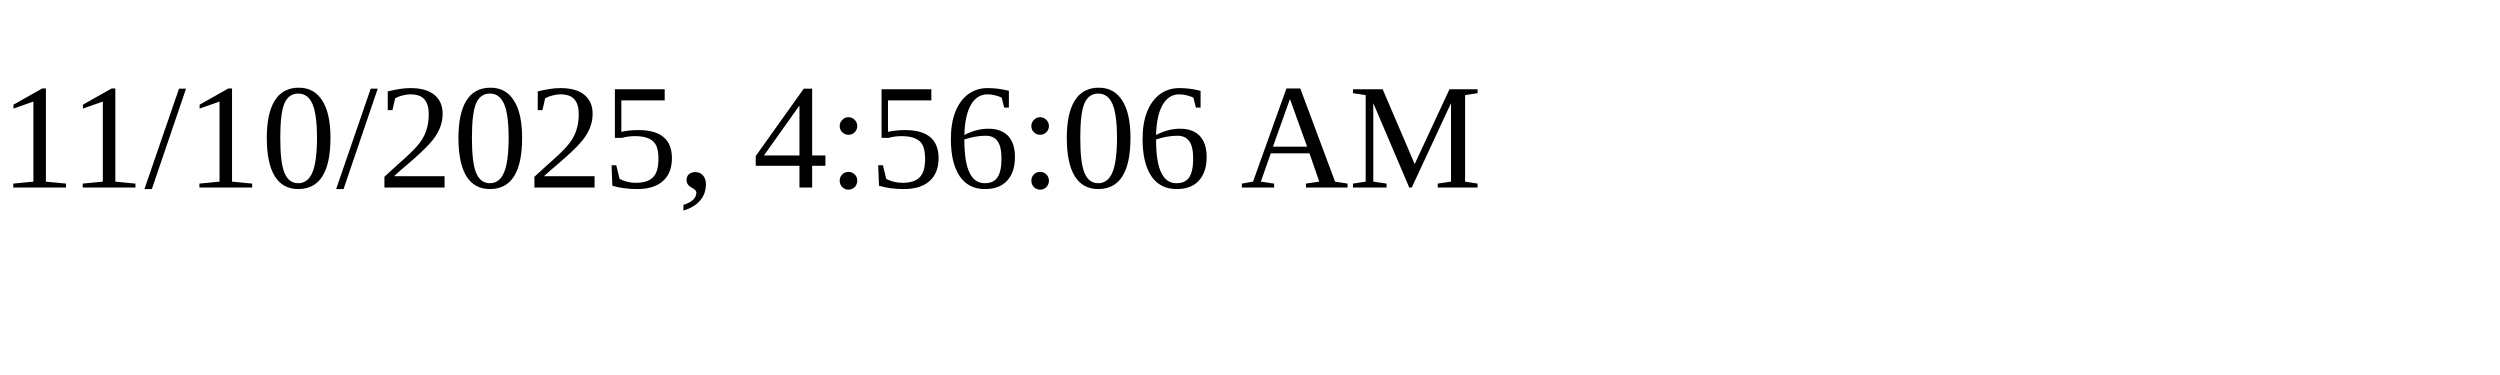
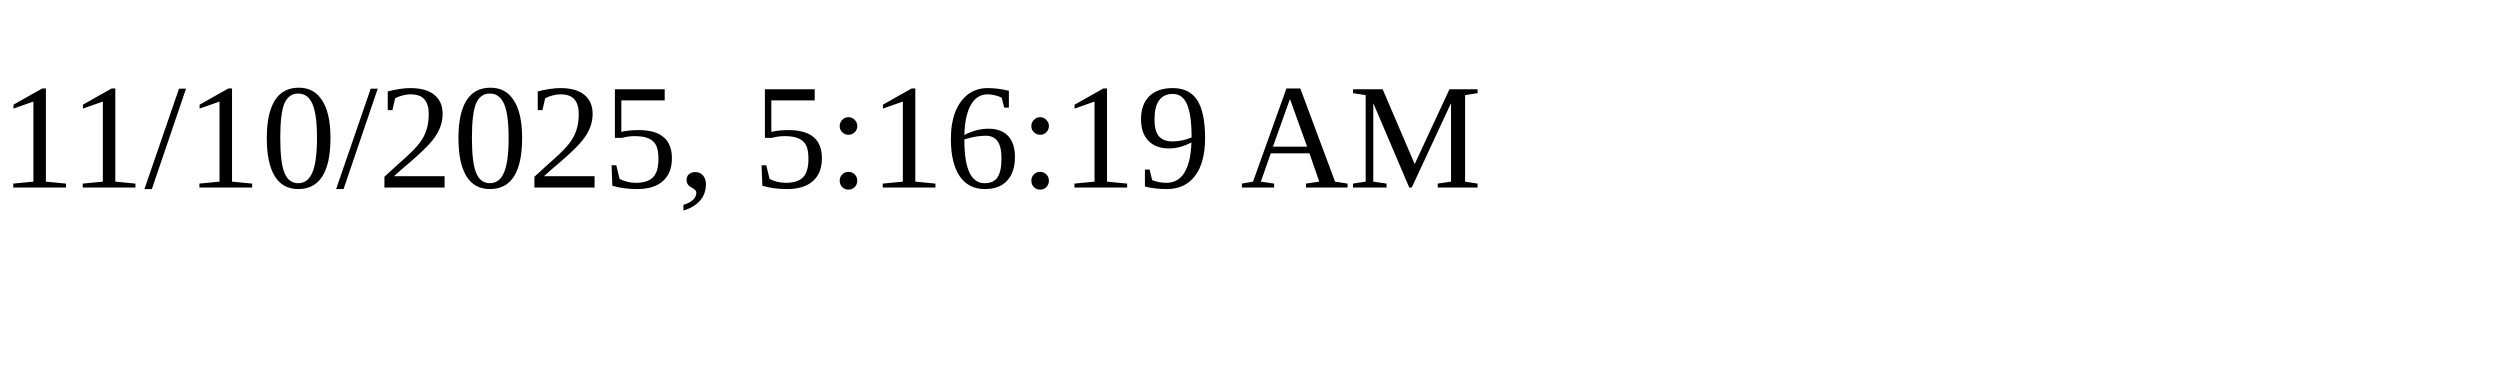
<svg xmlns="http://www.w3.org/2000/svg" height="30" width="200">
-   <text x="0" y="15">11/10/2025, 4:56:06 AM</text>
+   <text x="0" y="15">11/10/2025, 5:16:19 AM</text>
</svg>
